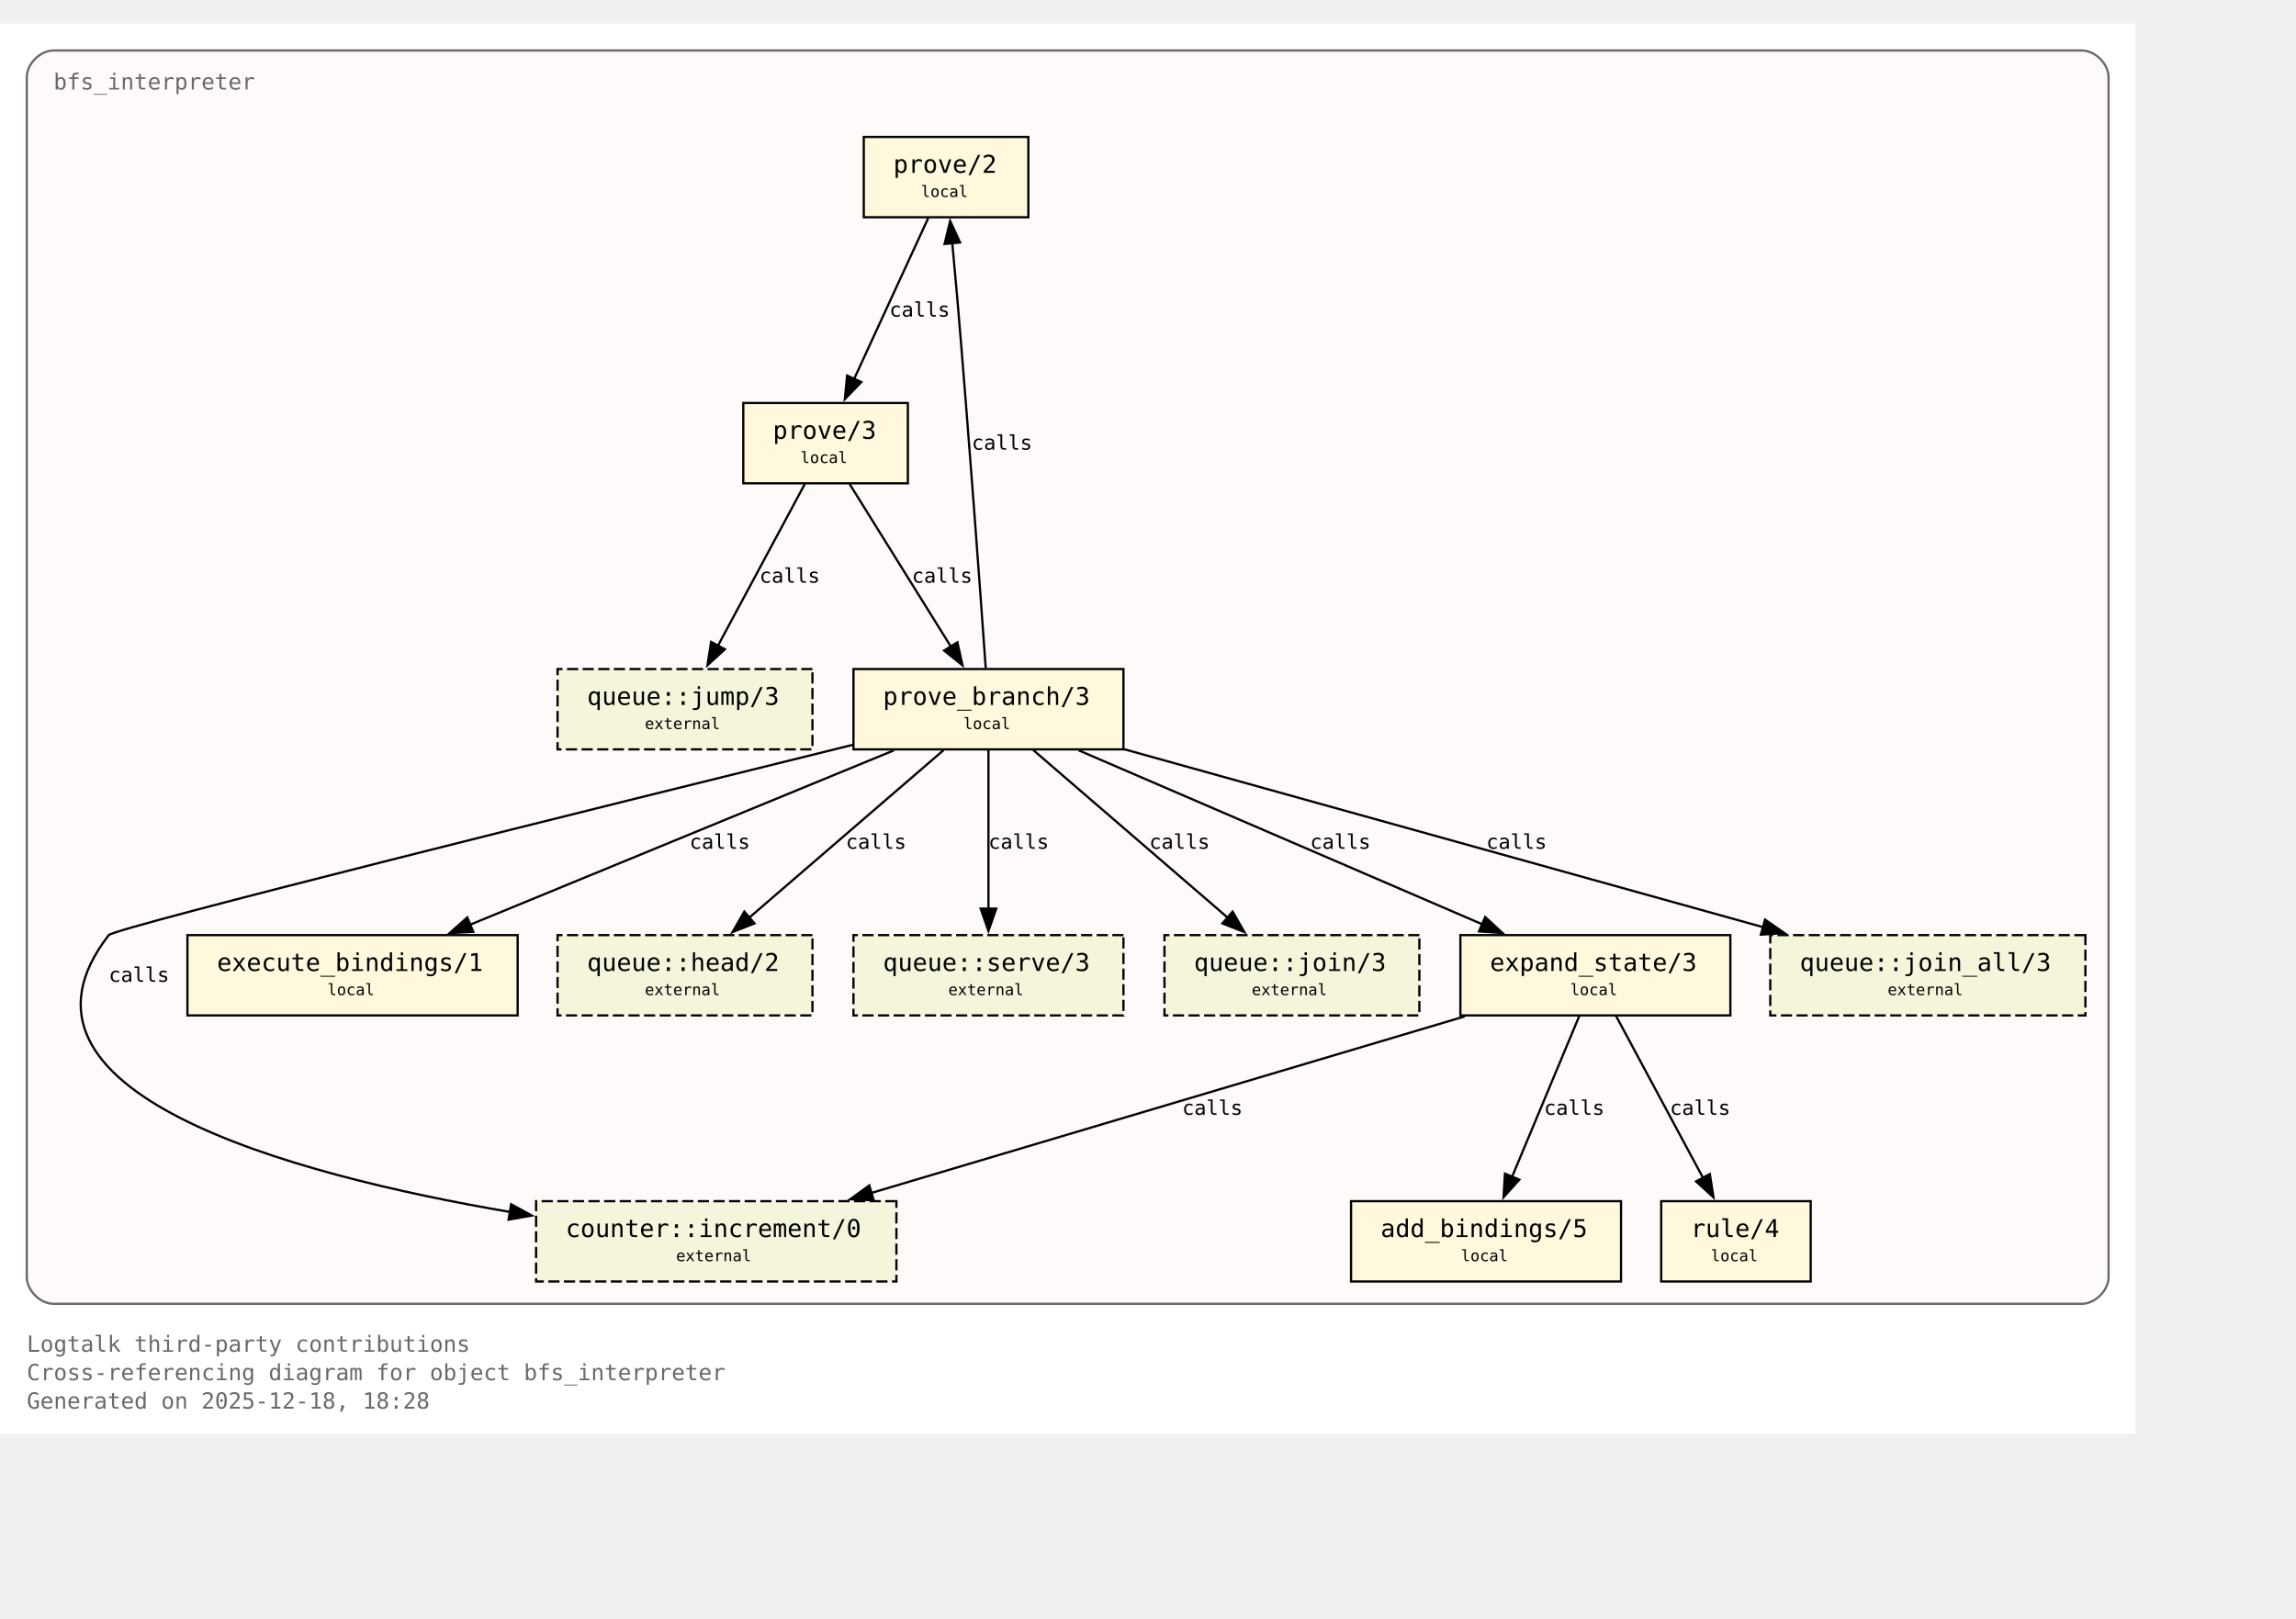
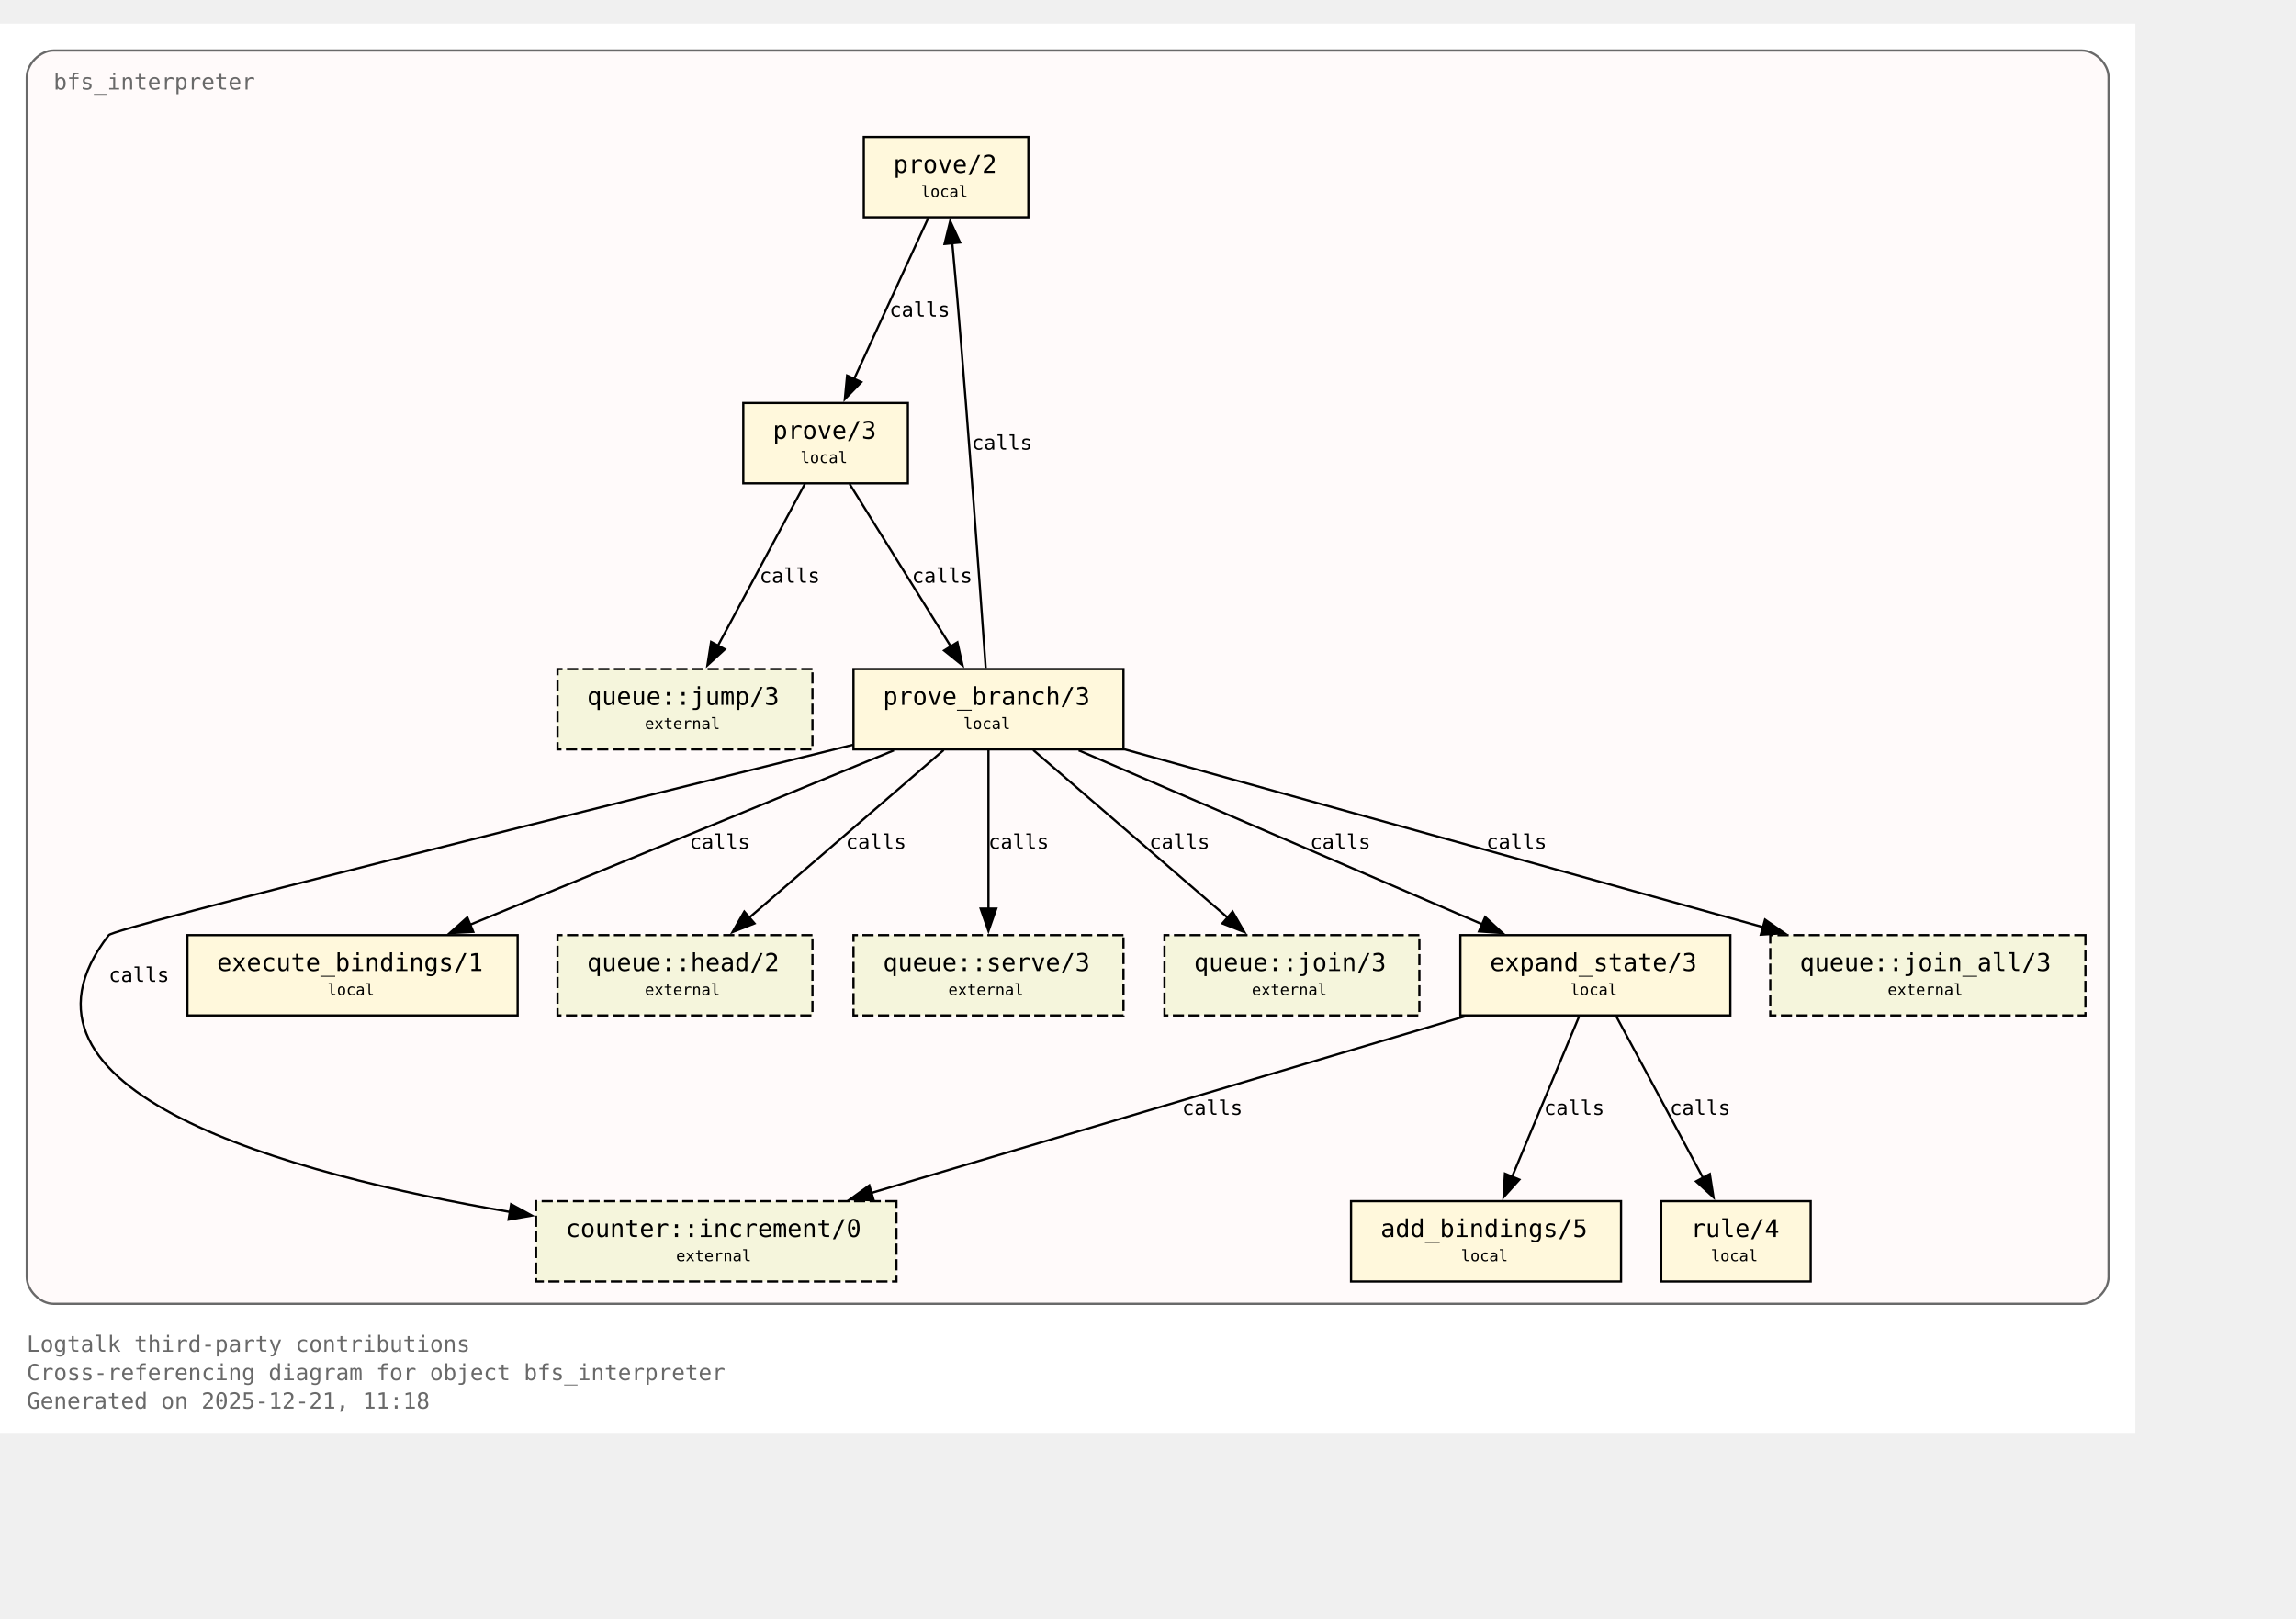
<svg xmlns="http://www.w3.org/2000/svg" xmlns:xlink="http://www.w3.org/1999/xlink" width="1101pt" height="776pt" viewBox="72.00 72.00 1029.00 704.00">
  <g id="graph0" class="graph" transform="scale(1 1) rotate(0) translate(76 700)">
    <polygon fill="white" stroke="none" points="-4,4 -4,-628 953,-628 953,4 -4,4" />
    <text xml:space="preserve" text-anchor="start" x="8" y="-32.75" font-family="Monospace" font-size="10.00" fill="dimgray">Logtalk third-party contributions</text>
    <text xml:space="preserve" text-anchor="start" x="8" y="-20" font-family="Monospace" font-size="10.00" fill="dimgray">Cross-referencing diagram for object bfs_interpreter</text>
-     <text xml:space="preserve" text-anchor="start" x="8" y="-7.25" font-family="Monospace" font-size="10.00" fill="dimgray">Generated on 2025-12-18, 18:28</text>
+     <text xml:space="preserve" text-anchor="start" x="8" y="-7.25" font-family="Monospace" font-size="10.00" fill="dimgray">Generated on 2025-12-21, 11:18</text>
    <g id="clust1" class="cluster">
      <g id="a_clust1">
        <a xlink:title="bfs_interpreter">
          <path fill="snow" stroke="dimgray" d="M20,-54.25C20,-54.25 929,-54.25 929,-54.25 935,-54.25 941,-60.25 941,-66.25 941,-66.25 941,-604 941,-604 941,-610 935,-616 929,-616 929,-616 20,-616 20,-616 14,-616 8,-610 8,-604 8,-604 8,-66.25 8,-66.25 8,-60.25 14,-54.25 20,-54.25" />
          <g id="a_clust1_0">
-             <a xlink:href="https://github.com/LogtalkDotOrg/logtalk3/tree/9890515648962e239f2d3f65105da16de3e1164a/contributions/verdi_neruda/bfs_interpreter.lgt#L35" xlink:title="https://github.com/LogtalkDotOrg/logtalk3/tree/9890515648962e239f2d3f65105da16de3e1164a/contributions/verdi_neruda/bfs_interpreter.lgt#L35">
+             <a xlink:href="https://github.com/LogtalkDotOrg/logtalk3/tree/c5fdd3704f51947a646e2f98b2b878571072cf8f/contributions/verdi_neruda/bfs_interpreter.lgt#L35" xlink:title="https://github.com/LogtalkDotOrg/logtalk3/tree/c5fdd3704f51947a646e2f98b2b878571072cf8f/contributions/verdi_neruda/bfs_interpreter.lgt#L35">
              <text xml:space="preserve" text-anchor="start" x="20" y="-598.5" font-family="Monospace" font-size="10.00" fill="dimgray">bfs_interpreter</text>
            </a>
          </g>
        </a>
      </g>
    </g>
    <g id="node1" class="node">
      <polygon fill="cornsilk" stroke="black" points="456.88,-577.25 383.12,-577.25 383.12,-541.25 456.88,-541.25 456.88,-577.25" />
      <text xml:space="preserve" text-anchor="start" x="391.12" y="-561.95" font-family="Monospace" font-size="9.00"> </text>
      <g id="a_node1_1">
-         <a xlink:href="https://github.com/LogtalkDotOrg/logtalk3/tree/9890515648962e239f2d3f65105da16de3e1164a/contributions/verdi_neruda/bfs_interpreter.lgt#L45" xlink:title="https://github.com/LogtalkDotOrg/logtalk3/tree/9890515648962e239f2d3f65105da16de3e1164a/contributions/verdi_neruda/bfs_interpreter.lgt#L45">
+         <a xlink:href="https://github.com/LogtalkDotOrg/logtalk3/tree/c5fdd3704f51947a646e2f98b2b878571072cf8f/contributions/verdi_neruda/bfs_interpreter.lgt#L45" xlink:title="https://github.com/LogtalkDotOrg/logtalk3/tree/c5fdd3704f51947a646e2f98b2b878571072cf8f/contributions/verdi_neruda/bfs_interpreter.lgt#L45">
          <text xml:space="preserve" text-anchor="start" x="396.38" y="-561.17" font-family="Monospace" font-size="11.00">prove/2</text>
        </a>
      </g>
      <text xml:space="preserve" text-anchor="start" x="443.62" y="-561.95" font-family="Monospace" font-size="9.00"> </text>
      <text xml:space="preserve" text-anchor="start" x="391.12" y="-549.58" font-family="Monospace" font-size="9.00"> </text>
      <text xml:space="preserve" text-anchor="start" x="408.75" y="-550.35" font-family="Monospace" font-size="7.00">local</text>
      <text xml:space="preserve" text-anchor="start" x="443.62" y="-549.58" font-family="Monospace" font-size="9.00"> </text>
    </g>
    <g id="node2" class="node">
      <polygon fill="cornsilk" stroke="black" points="402.88,-458 329.12,-458 329.12,-422 402.88,-422 402.88,-458" />
      <text xml:space="preserve" text-anchor="start" x="337.12" y="-442.7" font-family="Monospace" font-size="9.00"> </text>
      <g id="a_node2_2">
-         <a xlink:href="https://github.com/LogtalkDotOrg/logtalk3/tree/9890515648962e239f2d3f65105da16de3e1164a/contributions/verdi_neruda/bfs_interpreter.lgt#L48" xlink:title="https://github.com/LogtalkDotOrg/logtalk3/tree/9890515648962e239f2d3f65105da16de3e1164a/contributions/verdi_neruda/bfs_interpreter.lgt#L48">
+         <a xlink:href="https://github.com/LogtalkDotOrg/logtalk3/tree/c5fdd3704f51947a646e2f98b2b878571072cf8f/contributions/verdi_neruda/bfs_interpreter.lgt#L48" xlink:title="https://github.com/LogtalkDotOrg/logtalk3/tree/c5fdd3704f51947a646e2f98b2b878571072cf8f/contributions/verdi_neruda/bfs_interpreter.lgt#L48">
          <text xml:space="preserve" text-anchor="start" x="342.38" y="-441.93" font-family="Monospace" font-size="11.00">prove/3</text>
        </a>
      </g>
      <text xml:space="preserve" text-anchor="start" x="389.62" y="-442.7" font-family="Monospace" font-size="9.00"> </text>
      <text xml:space="preserve" text-anchor="start" x="337.12" y="-430.32" font-family="Monospace" font-size="9.00"> </text>
      <text xml:space="preserve" text-anchor="start" x="354.75" y="-431.1" font-family="Monospace" font-size="7.00">local</text>
      <text xml:space="preserve" text-anchor="start" x="389.62" y="-430.32" font-family="Monospace" font-size="9.00"> </text>
    </g>
    <g id="edge1" class="edge">
      <g id="a_edge1">
-         <a xlink:href="https://github.com/LogtalkDotOrg/logtalk3/tree/9890515648962e239f2d3f65105da16de3e1164a/contributions/verdi_neruda/bfs_interpreter.lgt#L45" xlink:title="calls">
+         <a xlink:href="https://github.com/LogtalkDotOrg/logtalk3/tree/c5fdd3704f51947a646e2f98b2b878571072cf8f/contributions/verdi_neruda/bfs_interpreter.lgt#L45" xlink:title="calls">
          <path fill="none" stroke="black" d="M412.03,-540.95C403.26,-521.9 389.03,-491 378.71,-468.6" />
          <polygon fill="black" stroke="black" points="382,-467.37 374.63,-459.75 375.64,-470.29 382,-467.37" />
        </a>
      </g>
      <g id="a_edge1-label">
-         <a xlink:href="https://github.com/LogtalkDotOrg/logtalk3/tree/9890515648962e239f2d3f65105da16de3e1164a/contributions/verdi_neruda/bfs_interpreter.lgt#L45" xlink:title="https://github.com/LogtalkDotOrg/logtalk3/tree/9890515648962e239f2d3f65105da16de3e1164a/contributions/verdi_neruda/bfs_interpreter.lgt#L45">
+         <a xlink:href="https://github.com/LogtalkDotOrg/logtalk3/tree/c5fdd3704f51947a646e2f98b2b878571072cf8f/contributions/verdi_neruda/bfs_interpreter.lgt#L45" xlink:title="https://github.com/LogtalkDotOrg/logtalk3/tree/c5fdd3704f51947a646e2f98b2b878571072cf8f/contributions/verdi_neruda/bfs_interpreter.lgt#L45">
          <text xml:space="preserve" text-anchor="start" x="394.62" y="-496.7" font-family="Monospace" font-size="9.00">calls</text>
        </a>
      </g>
    </g>
    <g id="node3" class="node">
      <polygon fill="cornsilk" stroke="black" points="499.5,-338.75 378.5,-338.75 378.5,-302.75 499.5,-302.75 499.5,-338.75" />
      <text xml:space="preserve" text-anchor="start" x="386.5" y="-323.45" font-family="Monospace" font-size="9.00"> </text>
      <g id="a_node3_3">
-         <a xlink:href="https://github.com/LogtalkDotOrg/logtalk3/tree/9890515648962e239f2d3f65105da16de3e1164a/contributions/verdi_neruda/bfs_interpreter.lgt#L53" xlink:title="https://github.com/LogtalkDotOrg/logtalk3/tree/9890515648962e239f2d3f65105da16de3e1164a/contributions/verdi_neruda/bfs_interpreter.lgt#L53">
+         <a xlink:href="https://github.com/LogtalkDotOrg/logtalk3/tree/c5fdd3704f51947a646e2f98b2b878571072cf8f/contributions/verdi_neruda/bfs_interpreter.lgt#L53" xlink:title="https://github.com/LogtalkDotOrg/logtalk3/tree/c5fdd3704f51947a646e2f98b2b878571072cf8f/contributions/verdi_neruda/bfs_interpreter.lgt#L53">
          <text xml:space="preserve" text-anchor="start" x="391.75" y="-322.68" font-family="Monospace" font-size="11.00">prove_branch/3</text>
        </a>
      </g>
      <text xml:space="preserve" text-anchor="start" x="486.25" y="-323.45" font-family="Monospace" font-size="9.00"> </text>
      <text xml:space="preserve" text-anchor="start" x="386.5" y="-311.07" font-family="Monospace" font-size="9.00"> </text>
      <text xml:space="preserve" text-anchor="start" x="427.75" y="-311.85" font-family="Monospace" font-size="7.00">local</text>
      <text xml:space="preserve" text-anchor="start" x="486.25" y="-311.07" font-family="Monospace" font-size="9.00"> </text>
    </g>
    <g id="edge2" class="edge">
      <g id="a_edge2">
-         <a xlink:href="https://github.com/LogtalkDotOrg/logtalk3/tree/9890515648962e239f2d3f65105da16de3e1164a/contributions/verdi_neruda/bfs_interpreter.lgt#L48" xlink:title="calls">
+         <a xlink:href="https://github.com/LogtalkDotOrg/logtalk3/tree/c5fdd3704f51947a646e2f98b2b878571072cf8f/contributions/verdi_neruda/bfs_interpreter.lgt#L48" xlink:title="calls">
          <path fill="none" stroke="black" d="M376.77,-421.7C388.74,-402.48 408.22,-371.19 422.2,-348.74" />
          <polygon fill="black" stroke="black" points="425.07,-350.75 427.38,-340.41 419.13,-347.05 425.07,-350.75" />
        </a>
      </g>
      <g id="a_edge2-label">
-         <a xlink:href="https://github.com/LogtalkDotOrg/logtalk3/tree/9890515648962e239f2d3f65105da16de3e1164a/contributions/verdi_neruda/bfs_interpreter.lgt#L48" xlink:title="https://github.com/LogtalkDotOrg/logtalk3/tree/9890515648962e239f2d3f65105da16de3e1164a/contributions/verdi_neruda/bfs_interpreter.lgt#L48">
+         <a xlink:href="https://github.com/LogtalkDotOrg/logtalk3/tree/c5fdd3704f51947a646e2f98b2b878571072cf8f/contributions/verdi_neruda/bfs_interpreter.lgt#L48" xlink:title="https://github.com/LogtalkDotOrg/logtalk3/tree/c5fdd3704f51947a646e2f98b2b878571072cf8f/contributions/verdi_neruda/bfs_interpreter.lgt#L48">
          <text xml:space="preserve" text-anchor="start" x="404.69" y="-377.45" font-family="Monospace" font-size="9.00">calls</text>
        </a>
      </g>
    </g>
    <g id="node8" class="node">
      <polygon fill="beige" stroke="black" stroke-dasharray="5,2" points="360.12,-338.75 245.88,-338.75 245.88,-302.75 360.12,-302.75 360.12,-338.75" />
      <text xml:space="preserve" text-anchor="start" x="253.88" y="-323.45" font-family="Monospace" font-size="9.00"> </text>
      <g id="a_node8_4">
        <a xlink:href="https://logtalk.org/library/queuep_0.html#jump-3" xlink:title="https://logtalk.org/library/queuep_0.html#jump-3">
          <text xml:space="preserve" text-anchor="start" x="259.12" y="-322.68" font-family="Monospace" font-size="11.00">queue::jump/3</text>
        </a>
      </g>
      <text xml:space="preserve" text-anchor="start" x="346.88" y="-323.45" font-family="Monospace" font-size="9.00"> </text>
      <text xml:space="preserve" text-anchor="start" x="253.88" y="-311.07" font-family="Monospace" font-size="9.00"> </text>
      <text xml:space="preserve" text-anchor="start" x="285" y="-311.85" font-family="Monospace" font-size="7.00">external</text>
      <text xml:space="preserve" text-anchor="start" x="346.88" y="-311.07" font-family="Monospace" font-size="9.00"> </text>
    </g>
    <g id="edge8" class="edge">
      <g id="a_edge8">
-         <a xlink:href="https://github.com/LogtalkDotOrg/logtalk3/tree/9890515648962e239f2d3f65105da16de3e1164a/contributions/verdi_neruda/bfs_interpreter.lgt#L48" xlink:title="calls">
+         <a xlink:href="https://github.com/LogtalkDotOrg/logtalk3/tree/c5fdd3704f51947a646e2f98b2b878571072cf8f/contributions/verdi_neruda/bfs_interpreter.lgt#L48" xlink:title="calls">
          <path fill="none" stroke="black" d="M356.7,-421.7C346.42,-402.56 329.72,-371.47 317.67,-349.04" />
          <polygon fill="black" stroke="black" points="320.87,-347.61 313.05,-340.45 314.7,-350.92 320.87,-347.61" />
        </a>
      </g>
      <g id="a_edge8-label">
-         <a xlink:href="https://github.com/LogtalkDotOrg/logtalk3/tree/9890515648962e239f2d3f65105da16de3e1164a/contributions/verdi_neruda/bfs_interpreter.lgt#L48" xlink:title="https://github.com/LogtalkDotOrg/logtalk3/tree/9890515648962e239f2d3f65105da16de3e1164a/contributions/verdi_neruda/bfs_interpreter.lgt#L48">
+         <a xlink:href="https://github.com/LogtalkDotOrg/logtalk3/tree/c5fdd3704f51947a646e2f98b2b878571072cf8f/contributions/verdi_neruda/bfs_interpreter.lgt#L48" xlink:title="https://github.com/LogtalkDotOrg/logtalk3/tree/c5fdd3704f51947a646e2f98b2b878571072cf8f/contributions/verdi_neruda/bfs_interpreter.lgt#L48">
          <text xml:space="preserve" text-anchor="start" x="336.39" y="-377.45" font-family="Monospace" font-size="9.00">calls</text>
        </a>
      </g>
    </g>
    <g id="edge4" class="edge">
      <g id="a_edge4">
-         <a xlink:href="https://github.com/LogtalkDotOrg/logtalk3/tree/9890515648962e239f2d3f65105da16de3e1164a/contributions/verdi_neruda/bfs_interpreter.lgt#L57" xlink:title="calls">
+         <a xlink:href="https://github.com/LogtalkDotOrg/logtalk3/tree/c5fdd3704f51947a646e2f98b2b878571072cf8f/contributions/verdi_neruda/bfs_interpreter.lgt#L57" xlink:title="calls">
          <path fill="none" stroke="black" d="M437.77,-339.22C435.45,-371.85 430.2,-444.29 425,-505.25 424.32,-513.2 423.53,-521.81 422.78,-529.74" />
          <polygon fill="black" stroke="black" points="419.31,-529.28 421.84,-539.56 426.28,-529.94 419.31,-529.28" />
        </a>
      </g>
      <g id="a_edge4-label">
-         <a xlink:href="https://github.com/LogtalkDotOrg/logtalk3/tree/9890515648962e239f2d3f65105da16de3e1164a/contributions/verdi_neruda/bfs_interpreter.lgt#L57" xlink:title="https://github.com/LogtalkDotOrg/logtalk3/tree/9890515648962e239f2d3f65105da16de3e1164a/contributions/verdi_neruda/bfs_interpreter.lgt#L57">
+         <a xlink:href="https://github.com/LogtalkDotOrg/logtalk3/tree/c5fdd3704f51947a646e2f98b2b878571072cf8f/contributions/verdi_neruda/bfs_interpreter.lgt#L57" xlink:title="https://github.com/LogtalkDotOrg/logtalk3/tree/c5fdd3704f51947a646e2f98b2b878571072cf8f/contributions/verdi_neruda/bfs_interpreter.lgt#L57">
          <text xml:space="preserve" text-anchor="start" x="431.51" y="-437.07" font-family="Monospace" font-size="9.00">calls</text>
        </a>
      </g>
    </g>
    <g id="node4" class="node">
      <polygon fill="cornsilk" stroke="black" points="771.5,-219.5 650.5,-219.5 650.5,-183.5 771.5,-183.5 771.5,-219.5" />
      <text xml:space="preserve" text-anchor="start" x="658.5" y="-204.2" font-family="Monospace" font-size="9.00"> </text>
      <g id="a_node4_5">
-         <a xlink:href="https://github.com/LogtalkDotOrg/logtalk3/tree/9890515648962e239f2d3f65105da16de3e1164a/contributions/verdi_neruda/bfs_interpreter.lgt#L75" xlink:title="https://github.com/LogtalkDotOrg/logtalk3/tree/9890515648962e239f2d3f65105da16de3e1164a/contributions/verdi_neruda/bfs_interpreter.lgt#L75">
+         <a xlink:href="https://github.com/LogtalkDotOrg/logtalk3/tree/c5fdd3704f51947a646e2f98b2b878571072cf8f/contributions/verdi_neruda/bfs_interpreter.lgt#L75" xlink:title="https://github.com/LogtalkDotOrg/logtalk3/tree/c5fdd3704f51947a646e2f98b2b878571072cf8f/contributions/verdi_neruda/bfs_interpreter.lgt#L75">
          <text xml:space="preserve" text-anchor="start" x="663.75" y="-203.43" font-family="Monospace" font-size="11.00">expand_state/3</text>
        </a>
      </g>
      <text xml:space="preserve" text-anchor="start" x="758.25" y="-204.2" font-family="Monospace" font-size="9.00"> </text>
      <text xml:space="preserve" text-anchor="start" x="658.5" y="-191.82" font-family="Monospace" font-size="9.00"> </text>
      <text xml:space="preserve" text-anchor="start" x="699.75" y="-192.6" font-family="Monospace" font-size="7.00">local</text>
      <text xml:space="preserve" text-anchor="start" x="758.25" y="-191.82" font-family="Monospace" font-size="9.00"> </text>
    </g>
    <g id="edge5" class="edge">
      <g id="a_edge5">
-         <a xlink:href="https://github.com/LogtalkDotOrg/logtalk3/tree/9890515648962e239f2d3f65105da16de3e1164a/contributions/verdi_neruda/bfs_interpreter.lgt#L57" xlink:title="calls">
+         <a xlink:href="https://github.com/LogtalkDotOrg/logtalk3/tree/c5fdd3704f51947a646e2f98b2b878571072cf8f/contributions/verdi_neruda/bfs_interpreter.lgt#L57" xlink:title="calls">
          <path fill="none" stroke="black" d="M479.43,-302.32C527.61,-281.55 608.15,-246.84 660.41,-224.31" />
          <polygon fill="black" stroke="black" points="661.61,-227.6 669.4,-220.43 658.84,-221.17 661.61,-227.6" />
        </a>
      </g>
      <g id="a_edge5-label">
-         <a xlink:href="https://github.com/LogtalkDotOrg/logtalk3/tree/9890515648962e239f2d3f65105da16de3e1164a/contributions/verdi_neruda/bfs_interpreter.lgt#L57" xlink:title="https://github.com/LogtalkDotOrg/logtalk3/tree/9890515648962e239f2d3f65105da16de3e1164a/contributions/verdi_neruda/bfs_interpreter.lgt#L57">
+         <a xlink:href="https://github.com/LogtalkDotOrg/logtalk3/tree/c5fdd3704f51947a646e2f98b2b878571072cf8f/contributions/verdi_neruda/bfs_interpreter.lgt#L57" xlink:title="https://github.com/LogtalkDotOrg/logtalk3/tree/c5fdd3704f51947a646e2f98b2b878571072cf8f/contributions/verdi_neruda/bfs_interpreter.lgt#L57">
          <text xml:space="preserve" text-anchor="start" x="583.16" y="-258.2" font-family="Monospace" font-size="9.00">calls</text>
        </a>
      </g>
    </g>
    <g id="node6" class="node">
      <polygon fill="cornsilk" stroke="black" points="228,-219.5 80,-219.5 80,-183.5 228,-183.5 228,-219.5" />
      <text xml:space="preserve" text-anchor="start" x="88" y="-204.2" font-family="Monospace" font-size="9.00"> </text>
      <g id="a_node6_6">
-         <a xlink:href="https://github.com/LogtalkDotOrg/logtalk3/tree/9890515648962e239f2d3f65105da16de3e1164a/contributions/verdi_neruda/bfs_interpreter.lgt#L100" xlink:title="https://github.com/LogtalkDotOrg/logtalk3/tree/9890515648962e239f2d3f65105da16de3e1164a/contributions/verdi_neruda/bfs_interpreter.lgt#L100">
+         <a xlink:href="https://github.com/LogtalkDotOrg/logtalk3/tree/c5fdd3704f51947a646e2f98b2b878571072cf8f/contributions/verdi_neruda/bfs_interpreter.lgt#L100" xlink:title="https://github.com/LogtalkDotOrg/logtalk3/tree/c5fdd3704f51947a646e2f98b2b878571072cf8f/contributions/verdi_neruda/bfs_interpreter.lgt#L100">
          <text xml:space="preserve" text-anchor="start" x="93.25" y="-203.43" font-family="Monospace" font-size="11.00">execute_bindings/1</text>
        </a>
      </g>
      <text xml:space="preserve" text-anchor="start" x="214.75" y="-204.2" font-family="Monospace" font-size="9.00"> </text>
      <text xml:space="preserve" text-anchor="start" x="88" y="-191.82" font-family="Monospace" font-size="9.00"> </text>
      <text xml:space="preserve" text-anchor="start" x="142.75" y="-192.6" font-family="Monospace" font-size="7.00">local</text>
      <text xml:space="preserve" text-anchor="start" x="214.75" y="-191.82" font-family="Monospace" font-size="9.00"> </text>
    </g>
    <g id="edge3" class="edge">
      <g id="a_edge3">
-         <a xlink:href="https://github.com/LogtalkDotOrg/logtalk3/tree/9890515648962e239f2d3f65105da16de3e1164a/contributions/verdi_neruda/bfs_interpreter.lgt#L53" xlink:title="calls">
+         <a xlink:href="https://github.com/LogtalkDotOrg/logtalk3/tree/c5fdd3704f51947a646e2f98b2b878571072cf8f/contributions/verdi_neruda/bfs_interpreter.lgt#L53" xlink:title="calls">
          <path fill="none" stroke="black" d="M396.64,-302.32C346.05,-281.51 261.41,-246.69 206.66,-224.16" />
          <polygon fill="black" stroke="black" points="208.11,-220.97 197.53,-220.41 205.44,-227.45 208.11,-220.97" />
        </a>
      </g>
      <g id="a_edge3-label">
-         <a xlink:href="https://github.com/LogtalkDotOrg/logtalk3/tree/9890515648962e239f2d3f65105da16de3e1164a/contributions/verdi_neruda/bfs_interpreter.lgt#L53" xlink:title="https://github.com/LogtalkDotOrg/logtalk3/tree/9890515648962e239f2d3f65105da16de3e1164a/contributions/verdi_neruda/bfs_interpreter.lgt#L53">
+         <a xlink:href="https://github.com/LogtalkDotOrg/logtalk3/tree/c5fdd3704f51947a646e2f98b2b878571072cf8f/contributions/verdi_neruda/bfs_interpreter.lgt#L53" xlink:title="https://github.com/LogtalkDotOrg/logtalk3/tree/c5fdd3704f51947a646e2f98b2b878571072cf8f/contributions/verdi_neruda/bfs_interpreter.lgt#L53">
          <text xml:space="preserve" text-anchor="start" x="305.05" y="-258.2" font-family="Monospace" font-size="9.00">calls</text>
        </a>
      </g>
    </g>
    <g id="node9" class="node">
      <polygon fill="beige" stroke="black" stroke-dasharray="5,2" points="360.12,-219.5 245.88,-219.5 245.88,-183.5 360.12,-183.5 360.12,-219.5" />
      <text xml:space="preserve" text-anchor="start" x="253.88" y="-204.2" font-family="Monospace" font-size="9.00"> </text>
      <g id="a_node9_7">
        <a xlink:href="https://logtalk.org/library/queuep_0.html#head-2" xlink:title="https://logtalk.org/library/queuep_0.html#head-2">
          <text xml:space="preserve" text-anchor="start" x="259.12" y="-203.43" font-family="Monospace" font-size="11.00">queue::head/2</text>
        </a>
      </g>
      <text xml:space="preserve" text-anchor="start" x="346.88" y="-204.2" font-family="Monospace" font-size="9.00"> </text>
      <text xml:space="preserve" text-anchor="start" x="253.88" y="-191.82" font-family="Monospace" font-size="9.00"> </text>
      <text xml:space="preserve" text-anchor="start" x="285" y="-192.6" font-family="Monospace" font-size="7.00">external</text>
      <text xml:space="preserve" text-anchor="start" x="346.88" y="-191.82" font-family="Monospace" font-size="9.00"> </text>
    </g>
    <g id="edge9" class="edge">
      <g id="a_edge9">
-         <a xlink:href="https://github.com/LogtalkDotOrg/logtalk3/tree/9890515648962e239f2d3f65105da16de3e1164a/contributions/verdi_neruda/bfs_interpreter.lgt#L53" xlink:title="calls">
+         <a xlink:href="https://github.com/LogtalkDotOrg/logtalk3/tree/c5fdd3704f51947a646e2f98b2b878571072cf8f/contributions/verdi_neruda/bfs_interpreter.lgt#L53" xlink:title="calls">
          <path fill="none" stroke="black" d="M418.93,-302.45C395.83,-282.53 357.71,-249.67 331.53,-227.1" />
          <polygon fill="black" stroke="black" points="334.16,-224.74 324.3,-220.86 329.58,-230.04 334.16,-224.74" />
        </a>
      </g>
      <g id="a_edge9-label">
-         <a xlink:href="https://github.com/LogtalkDotOrg/logtalk3/tree/9890515648962e239f2d3f65105da16de3e1164a/contributions/verdi_neruda/bfs_interpreter.lgt#L53" xlink:title="https://github.com/LogtalkDotOrg/logtalk3/tree/9890515648962e239f2d3f65105da16de3e1164a/contributions/verdi_neruda/bfs_interpreter.lgt#L53">
+         <a xlink:href="https://github.com/LogtalkDotOrg/logtalk3/tree/c5fdd3704f51947a646e2f98b2b878571072cf8f/contributions/verdi_neruda/bfs_interpreter.lgt#L53" xlink:title="https://github.com/LogtalkDotOrg/logtalk3/tree/c5fdd3704f51947a646e2f98b2b878571072cf8f/contributions/verdi_neruda/bfs_interpreter.lgt#L53">
          <text xml:space="preserve" text-anchor="start" x="375.08" y="-258.2" font-family="Monospace" font-size="9.00">calls</text>
        </a>
      </g>
    </g>
    <g id="node10" class="node">
      <polygon fill="beige" stroke="black" stroke-dasharray="5,2" points="499.5,-219.5 378.5,-219.5 378.5,-183.5 499.5,-183.5 499.5,-219.5" />
      <text xml:space="preserve" text-anchor="start" x="386.5" y="-204.2" font-family="Monospace" font-size="9.00"> </text>
      <g id="a_node10_8">
        <a xlink:href="https://logtalk.org/library/queuep_0.html#serve-3" xlink:title="https://logtalk.org/library/queuep_0.html#serve-3">
          <text xml:space="preserve" text-anchor="start" x="391.75" y="-203.43" font-family="Monospace" font-size="11.00">queue::serve/3</text>
        </a>
      </g>
      <text xml:space="preserve" text-anchor="start" x="486.25" y="-204.2" font-family="Monospace" font-size="9.00"> </text>
      <text xml:space="preserve" text-anchor="start" x="386.5" y="-191.82" font-family="Monospace" font-size="9.00"> </text>
      <text xml:space="preserve" text-anchor="start" x="421" y="-192.6" font-family="Monospace" font-size="7.00">external</text>
      <text xml:space="preserve" text-anchor="start" x="486.25" y="-191.82" font-family="Monospace" font-size="9.00"> </text>
    </g>
    <g id="edge10" class="edge">
      <g id="a_edge10">
-         <a xlink:href="https://github.com/LogtalkDotOrg/logtalk3/tree/9890515648962e239f2d3f65105da16de3e1164a/contributions/verdi_neruda/bfs_interpreter.lgt#L57" xlink:title="calls">
+         <a xlink:href="https://github.com/LogtalkDotOrg/logtalk3/tree/c5fdd3704f51947a646e2f98b2b878571072cf8f/contributions/verdi_neruda/bfs_interpreter.lgt#L57" xlink:title="calls">
          <path fill="none" stroke="black" d="M439,-302.45C439,-283.75 439,-253.62 439,-231.33" />
          <polygon fill="black" stroke="black" points="442.5,-231.39 439,-221.39 435.5,-231.39 442.5,-231.39" />
        </a>
      </g>
      <g id="a_edge10-label">
-         <a xlink:href="https://github.com/LogtalkDotOrg/logtalk3/tree/9890515648962e239f2d3f65105da16de3e1164a/contributions/verdi_neruda/bfs_interpreter.lgt#L57" xlink:title="https://github.com/LogtalkDotOrg/logtalk3/tree/9890515648962e239f2d3f65105da16de3e1164a/contributions/verdi_neruda/bfs_interpreter.lgt#L57">
+         <a xlink:href="https://github.com/LogtalkDotOrg/logtalk3/tree/c5fdd3704f51947a646e2f98b2b878571072cf8f/contributions/verdi_neruda/bfs_interpreter.lgt#L57" xlink:title="https://github.com/LogtalkDotOrg/logtalk3/tree/c5fdd3704f51947a646e2f98b2b878571072cf8f/contributions/verdi_neruda/bfs_interpreter.lgt#L57">
          <text xml:space="preserve" text-anchor="start" x="439" y="-258.2" font-family="Monospace" font-size="9.00">calls</text>
        </a>
      </g>
    </g>
    <g id="node11" class="node">
      <polygon fill="beige" stroke="black" stroke-dasharray="5,2" points="632.12,-219.5 517.88,-219.5 517.88,-183.5 632.12,-183.5 632.12,-219.5" />
      <text xml:space="preserve" text-anchor="start" x="525.88" y="-204.2" font-family="Monospace" font-size="9.00"> </text>
      <g id="a_node11_9">
        <a xlink:href="https://logtalk.org/library/queuep_0.html#join-3" xlink:title="https://logtalk.org/library/queuep_0.html#join-3">
          <text xml:space="preserve" text-anchor="start" x="531.12" y="-203.43" font-family="Monospace" font-size="11.00">queue::join/3</text>
        </a>
      </g>
      <text xml:space="preserve" text-anchor="start" x="618.88" y="-204.2" font-family="Monospace" font-size="9.00"> </text>
      <text xml:space="preserve" text-anchor="start" x="525.88" y="-191.82" font-family="Monospace" font-size="9.00"> </text>
      <text xml:space="preserve" text-anchor="start" x="557" y="-192.6" font-family="Monospace" font-size="7.00">external</text>
      <text xml:space="preserve" text-anchor="start" x="618.88" y="-191.82" font-family="Monospace" font-size="9.00"> </text>
    </g>
    <g id="edge11" class="edge">
      <g id="a_edge11">
-         <a xlink:href="https://github.com/LogtalkDotOrg/logtalk3/tree/9890515648962e239f2d3f65105da16de3e1164a/contributions/verdi_neruda/bfs_interpreter.lgt#L57" xlink:title="calls">
+         <a xlink:href="https://github.com/LogtalkDotOrg/logtalk3/tree/c5fdd3704f51947a646e2f98b2b878571072cf8f/contributions/verdi_neruda/bfs_interpreter.lgt#L57" xlink:title="calls">
          <path fill="none" stroke="black" d="M459.07,-302.45C482.17,-282.53 520.29,-249.67 546.47,-227.1" />
          <polygon fill="black" stroke="black" points="548.42,-230.04 553.7,-220.86 543.84,-224.74 548.42,-230.04" />
        </a>
      </g>
      <g id="a_edge11-label">
-         <a xlink:href="https://github.com/LogtalkDotOrg/logtalk3/tree/9890515648962e239f2d3f65105da16de3e1164a/contributions/verdi_neruda/bfs_interpreter.lgt#L57" xlink:title="https://github.com/LogtalkDotOrg/logtalk3/tree/9890515648962e239f2d3f65105da16de3e1164a/contributions/verdi_neruda/bfs_interpreter.lgt#L57">
+         <a xlink:href="https://github.com/LogtalkDotOrg/logtalk3/tree/c5fdd3704f51947a646e2f98b2b878571072cf8f/contributions/verdi_neruda/bfs_interpreter.lgt#L57" xlink:title="https://github.com/LogtalkDotOrg/logtalk3/tree/c5fdd3704f51947a646e2f98b2b878571072cf8f/contributions/verdi_neruda/bfs_interpreter.lgt#L57">
          <text xml:space="preserve" text-anchor="start" x="511.08" y="-258.2" font-family="Monospace" font-size="9.00">calls</text>
        </a>
      </g>
    </g>
    <g id="node12" class="node">
      <polygon fill="beige" stroke="black" stroke-dasharray="5,2" points="397.75,-100.25 236.25,-100.25 236.25,-64.25 397.75,-64.25 397.75,-100.25" />
      <text xml:space="preserve" text-anchor="start" x="244.25" y="-84.95" font-family="Monospace" font-size="9.00"> </text>
      <g id="a_node12_10">
        <a xlink:href="https://logtalk.org/library/counter_0.html#increment-0" xlink:title="https://logtalk.org/library/counter_0.html#increment-0">
          <text xml:space="preserve" text-anchor="start" x="249.5" y="-84.17" font-family="Monospace" font-size="11.00">counter::increment/0</text>
        </a>
      </g>
      <text xml:space="preserve" text-anchor="start" x="384.5" y="-84.95" font-family="Monospace" font-size="9.00"> </text>
      <text xml:space="preserve" text-anchor="start" x="244.25" y="-72.58" font-family="Monospace" font-size="9.00"> </text>
      <text xml:space="preserve" text-anchor="start" x="299" y="-73.35" font-family="Monospace" font-size="7.00">external</text>
      <text xml:space="preserve" text-anchor="start" x="384.5" y="-72.58" font-family="Monospace" font-size="9.00"> </text>
    </g>
    <g id="edge12" class="edge">
      <g id="a_edge12">
-         <a xlink:href="https://github.com/LogtalkDotOrg/logtalk3/tree/9890515648962e239f2d3f65105da16de3e1164a/contributions/verdi_neruda/bfs_interpreter.lgt#L57" xlink:title="calls">
+         <a xlink:href="https://github.com/LogtalkDotOrg/logtalk3/tree/c5fdd3704f51947a646e2f98b2b878571072cf8f/contributions/verdi_neruda/bfs_interpreter.lgt#L57" xlink:title="calls">
          <path fill="none" stroke="black" d="M378.32,-304.82C268.39,-277.71 47.35,-222.85 44.75,-219.5 -10,-149.09 125.72,-112.3 224.6,-95.41" />
          <polygon fill="black" stroke="black" points="225.07,-98.88 234.36,-93.79 223.92,-91.97 225.07,-98.88" />
        </a>
      </g>
      <g id="a_edge12-label">
-         <a xlink:href="https://github.com/LogtalkDotOrg/logtalk3/tree/9890515648962e239f2d3f65105da16de3e1164a/contributions/verdi_neruda/bfs_interpreter.lgt#L57" xlink:title="https://github.com/LogtalkDotOrg/logtalk3/tree/9890515648962e239f2d3f65105da16de3e1164a/contributions/verdi_neruda/bfs_interpreter.lgt#L57">
+         <a xlink:href="https://github.com/LogtalkDotOrg/logtalk3/tree/c5fdd3704f51947a646e2f98b2b878571072cf8f/contributions/verdi_neruda/bfs_interpreter.lgt#L57" xlink:title="https://github.com/LogtalkDotOrg/logtalk3/tree/c5fdd3704f51947a646e2f98b2b878571072cf8f/contributions/verdi_neruda/bfs_interpreter.lgt#L57">
          <text xml:space="preserve" text-anchor="start" x="44.75" y="-198.57" font-family="Monospace" font-size="9.00">calls</text>
        </a>
      </g>
    </g>
    <g id="node13" class="node">
      <polygon fill="beige" stroke="black" stroke-dasharray="5,2" points="930.62,-219.5 789.38,-219.5 789.38,-183.5 930.62,-183.5 930.62,-219.5" />
      <text xml:space="preserve" text-anchor="start" x="797.38" y="-204.2" font-family="Monospace" font-size="9.00"> </text>
      <g id="a_node13_11">
        <a xlink:href="https://logtalk.org/library/queuep_0.html#join-all-3" xlink:title="https://logtalk.org/library/queuep_0.html#join-all-3">
          <text xml:space="preserve" text-anchor="start" x="802.62" y="-203.43" font-family="Monospace" font-size="11.00">queue::join_all/3</text>
        </a>
      </g>
      <text xml:space="preserve" text-anchor="start" x="917.38" y="-204.2" font-family="Monospace" font-size="9.00"> </text>
      <text xml:space="preserve" text-anchor="start" x="797.38" y="-191.82" font-family="Monospace" font-size="9.00"> </text>
      <text xml:space="preserve" text-anchor="start" x="842" y="-192.6" font-family="Monospace" font-size="7.00">external</text>
      <text xml:space="preserve" text-anchor="start" x="917.38" y="-191.82" font-family="Monospace" font-size="9.00"> </text>
    </g>
    <g id="edge13" class="edge">
      <g id="a_edge13">
-         <a xlink:href="https://github.com/LogtalkDotOrg/logtalk3/tree/9890515648962e239f2d3f65105da16de3e1164a/contributions/verdi_neruda/bfs_interpreter.lgt#L57" xlink:title="calls">
+         <a xlink:href="https://github.com/LogtalkDotOrg/logtalk3/tree/c5fdd3704f51947a646e2f98b2b878571072cf8f/contributions/verdi_neruda/bfs_interpreter.lgt#L57" xlink:title="calls">
          <path fill="none" stroke="black" d="M499.77,-302.83C575.61,-281.7 705.21,-245.61 786.54,-222.96" />
          <polygon fill="black" stroke="black" points="787.04,-226.45 795.73,-220.4 785.16,-219.71 787.04,-226.45" />
        </a>
      </g>
      <g id="a_edge13-label">
-         <a xlink:href="https://github.com/LogtalkDotOrg/logtalk3/tree/9890515648962e239f2d3f65105da16de3e1164a/contributions/verdi_neruda/bfs_interpreter.lgt#L57" xlink:title="https://github.com/LogtalkDotOrg/logtalk3/tree/9890515648962e239f2d3f65105da16de3e1164a/contributions/verdi_neruda/bfs_interpreter.lgt#L57">
+         <a xlink:href="https://github.com/LogtalkDotOrg/logtalk3/tree/c5fdd3704f51947a646e2f98b2b878571072cf8f/contributions/verdi_neruda/bfs_interpreter.lgt#L57" xlink:title="https://github.com/LogtalkDotOrg/logtalk3/tree/c5fdd3704f51947a646e2f98b2b878571072cf8f/contributions/verdi_neruda/bfs_interpreter.lgt#L57">
          <text xml:space="preserve" text-anchor="start" x="662.12" y="-258.2" font-family="Monospace" font-size="9.00">calls</text>
        </a>
      </g>
    </g>
    <g id="node5" class="node">
      <polygon fill="cornsilk" stroke="black" points="722.5,-100.25 601.5,-100.25 601.5,-64.25 722.5,-64.25 722.5,-100.25" />
      <text xml:space="preserve" text-anchor="start" x="609.5" y="-84.95" font-family="Monospace" font-size="9.00"> </text>
      <g id="a_node5_12">
-         <a xlink:href="https://github.com/LogtalkDotOrg/logtalk3/tree/9890515648962e239f2d3f65105da16de3e1164a/contributions/verdi_neruda/bfs_interpreter.lgt#L94" xlink:title="https://github.com/LogtalkDotOrg/logtalk3/tree/9890515648962e239f2d3f65105da16de3e1164a/contributions/verdi_neruda/bfs_interpreter.lgt#L94">
+         <a xlink:href="https://github.com/LogtalkDotOrg/logtalk3/tree/c5fdd3704f51947a646e2f98b2b878571072cf8f/contributions/verdi_neruda/bfs_interpreter.lgt#L94" xlink:title="https://github.com/LogtalkDotOrg/logtalk3/tree/c5fdd3704f51947a646e2f98b2b878571072cf8f/contributions/verdi_neruda/bfs_interpreter.lgt#L94">
          <text xml:space="preserve" text-anchor="start" x="614.75" y="-84.17" font-family="Monospace" font-size="11.00">add_bindings/5</text>
        </a>
      </g>
      <text xml:space="preserve" text-anchor="start" x="709.25" y="-84.95" font-family="Monospace" font-size="9.00"> </text>
      <text xml:space="preserve" text-anchor="start" x="609.5" y="-72.58" font-family="Monospace" font-size="9.00"> </text>
      <text xml:space="preserve" text-anchor="start" x="650.75" y="-73.35" font-family="Monospace" font-size="7.00">local</text>
      <text xml:space="preserve" text-anchor="start" x="709.25" y="-72.58" font-family="Monospace" font-size="9.00"> </text>
    </g>
    <g id="edge7" class="edge">
      <g id="a_edge7">
-         <a xlink:href="https://github.com/LogtalkDotOrg/logtalk3/tree/9890515648962e239f2d3f65105da16de3e1164a/contributions/verdi_neruda/bfs_interpreter.lgt#L76" xlink:title="calls">
+         <a xlink:href="https://github.com/LogtalkDotOrg/logtalk3/tree/c5fdd3704f51947a646e2f98b2b878571072cf8f/contributions/verdi_neruda/bfs_interpreter.lgt#L76" xlink:title="calls">
          <path fill="none" stroke="black" d="M703.77,-183.2C695.84,-164.24 683.01,-133.53 673.66,-111.15" />
          <polygon fill="black" stroke="black" points="676.93,-109.9 669.84,-102.02 670.47,-112.59 676.93,-109.9" />
        </a>
      </g>
      <g id="a_edge7-label">
-         <a xlink:href="https://github.com/LogtalkDotOrg/logtalk3/tree/9890515648962e239f2d3f65105da16de3e1164a/contributions/verdi_neruda/bfs_interpreter.lgt#L76" xlink:title="https://github.com/LogtalkDotOrg/logtalk3/tree/9890515648962e239f2d3f65105da16de3e1164a/contributions/verdi_neruda/bfs_interpreter.lgt#L76">
+         <a xlink:href="https://github.com/LogtalkDotOrg/logtalk3/tree/c5fdd3704f51947a646e2f98b2b878571072cf8f/contributions/verdi_neruda/bfs_interpreter.lgt#L76" xlink:title="https://github.com/LogtalkDotOrg/logtalk3/tree/c5fdd3704f51947a646e2f98b2b878571072cf8f/contributions/verdi_neruda/bfs_interpreter.lgt#L76">
          <text xml:space="preserve" text-anchor="start" x="687.97" y="-138.95" font-family="Monospace" font-size="9.00">calls</text>
        </a>
      </g>
    </g>
    <g id="node7" class="node">
      <polygon fill="cornsilk" stroke="black" points="807.5,-100.25 740.5,-100.25 740.5,-64.25 807.5,-64.25 807.5,-100.25" />
      <text xml:space="preserve" text-anchor="start" x="748.5" y="-84.95" font-family="Monospace" font-size="9.00"> </text>
      <g id="a_node7_13">
-         <a xlink:href="https://github.com/LogtalkDotOrg/logtalk3/tree/9890515648962e239f2d3f65105da16de3e1164a/contributions/verdi_neruda/bfs_interpreter.lgt#L105" xlink:title="https://github.com/LogtalkDotOrg/logtalk3/tree/9890515648962e239f2d3f65105da16de3e1164a/contributions/verdi_neruda/bfs_interpreter.lgt#L105">
+         <a xlink:href="https://github.com/LogtalkDotOrg/logtalk3/tree/c5fdd3704f51947a646e2f98b2b878571072cf8f/contributions/verdi_neruda/bfs_interpreter.lgt#L105" xlink:title="https://github.com/LogtalkDotOrg/logtalk3/tree/c5fdd3704f51947a646e2f98b2b878571072cf8f/contributions/verdi_neruda/bfs_interpreter.lgt#L105">
          <text xml:space="preserve" text-anchor="start" x="753.75" y="-84.17" font-family="Monospace" font-size="11.00">rule/4</text>
        </a>
      </g>
      <text xml:space="preserve" text-anchor="start" x="794.25" y="-84.95" font-family="Monospace" font-size="9.00"> </text>
      <text xml:space="preserve" text-anchor="start" x="748.5" y="-72.58" font-family="Monospace" font-size="9.00"> </text>
      <text xml:space="preserve" text-anchor="start" x="762.75" y="-73.35" font-family="Monospace" font-size="7.00">local</text>
      <text xml:space="preserve" text-anchor="start" x="794.25" y="-72.58" font-family="Monospace" font-size="9.00"> </text>
    </g>
    <g id="edge6" class="edge">
      <g id="a_edge6">
-         <a xlink:href="https://github.com/LogtalkDotOrg/logtalk3/tree/9890515648962e239f2d3f65105da16de3e1164a/contributions/verdi_neruda/bfs_interpreter.lgt#L76" xlink:title="calls">
+         <a xlink:href="https://github.com/LogtalkDotOrg/logtalk3/tree/c5fdd3704f51947a646e2f98b2b878571072cf8f/contributions/verdi_neruda/bfs_interpreter.lgt#L76" xlink:title="calls">
          <path fill="none" stroke="black" d="M720.3,-183.2C730.58,-164.06 747.28,-132.97 759.33,-110.54" />
          <polygon fill="black" stroke="black" points="762.3,-112.42 763.95,-101.95 756.13,-109.11 762.3,-112.42" />
        </a>
      </g>
      <g id="a_edge6-label">
-         <a xlink:href="https://github.com/LogtalkDotOrg/logtalk3/tree/9890515648962e239f2d3f65105da16de3e1164a/contributions/verdi_neruda/bfs_interpreter.lgt#L76" xlink:title="https://github.com/LogtalkDotOrg/logtalk3/tree/9890515648962e239f2d3f65105da16de3e1164a/contributions/verdi_neruda/bfs_interpreter.lgt#L76">
+         <a xlink:href="https://github.com/LogtalkDotOrg/logtalk3/tree/c5fdd3704f51947a646e2f98b2b878571072cf8f/contributions/verdi_neruda/bfs_interpreter.lgt#L76" xlink:title="https://github.com/LogtalkDotOrg/logtalk3/tree/c5fdd3704f51947a646e2f98b2b878571072cf8f/contributions/verdi_neruda/bfs_interpreter.lgt#L76">
          <text xml:space="preserve" text-anchor="start" x="744.39" y="-138.95" font-family="Monospace" font-size="9.00">calls</text>
        </a>
      </g>
    </g>
    <g id="edge14" class="edge">
      <g id="a_edge14">
-         <a xlink:href="https://github.com/LogtalkDotOrg/logtalk3/tree/9890515648962e239f2d3f65105da16de3e1164a/contributions/verdi_neruda/bfs_interpreter.lgt#L76" xlink:title="calls">
+         <a xlink:href="https://github.com/LogtalkDotOrg/logtalk3/tree/c5fdd3704f51947a646e2f98b2b878571072cf8f/contributions/verdi_neruda/bfs_interpreter.lgt#L76" xlink:title="calls">
          <path fill="none" stroke="black" d="M652.44,-183.07C581.44,-161.94 461.93,-126.38 386.38,-103.9" />
          <polygon fill="black" stroke="black" points="387.59,-100.61 377.01,-101.11 385.6,-107.32 387.59,-100.61" />
        </a>
      </g>
      <g id="a_edge14-label">
-         <a xlink:href="https://github.com/LogtalkDotOrg/logtalk3/tree/9890515648962e239f2d3f65105da16de3e1164a/contributions/verdi_neruda/bfs_interpreter.lgt#L76" xlink:title="https://github.com/LogtalkDotOrg/logtalk3/tree/9890515648962e239f2d3f65105da16de3e1164a/contributions/verdi_neruda/bfs_interpreter.lgt#L76">
+         <a xlink:href="https://github.com/LogtalkDotOrg/logtalk3/tree/c5fdd3704f51947a646e2f98b2b878571072cf8f/contributions/verdi_neruda/bfs_interpreter.lgt#L76" xlink:title="https://github.com/LogtalkDotOrg/logtalk3/tree/c5fdd3704f51947a646e2f98b2b878571072cf8f/contributions/verdi_neruda/bfs_interpreter.lgt#L76">
          <text xml:space="preserve" text-anchor="start" x="525.81" y="-138.95" font-family="Monospace" font-size="9.00">calls</text>
        </a>
      </g>
    </g>
  </g>
</svg>
